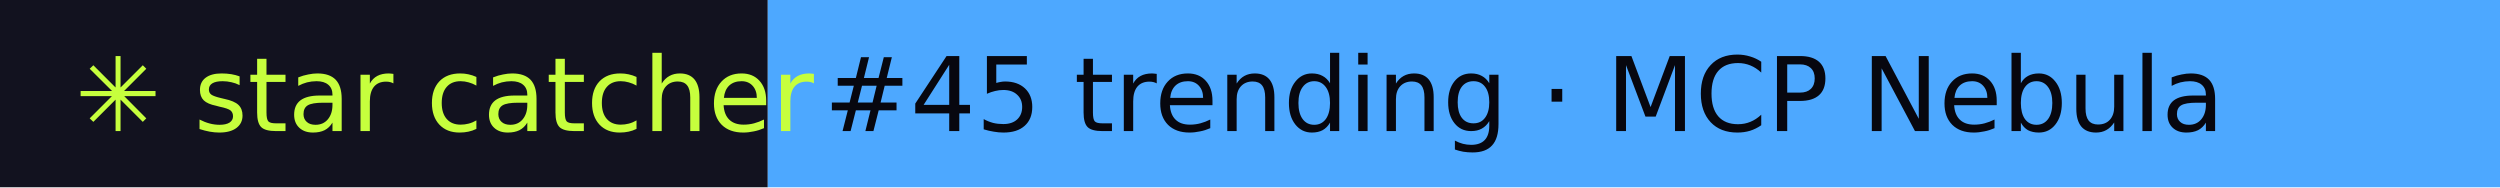
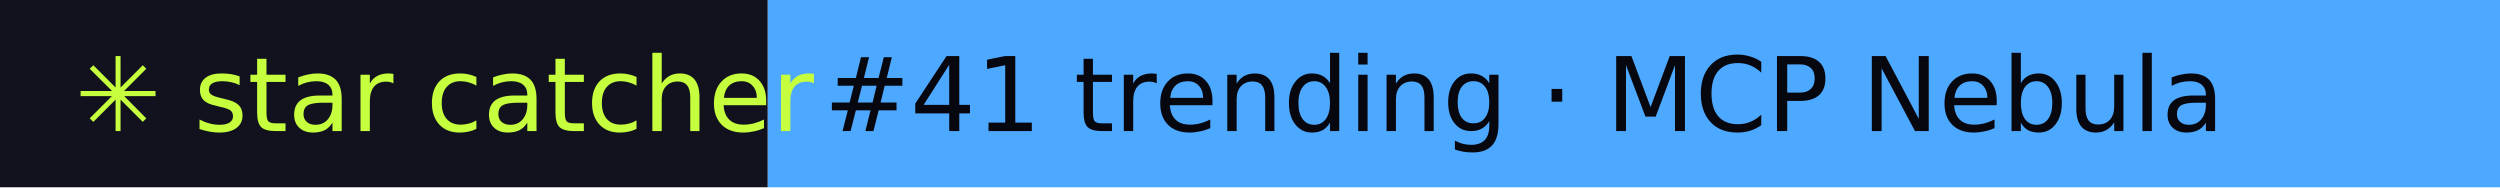
- <svg xmlns="http://www.w3.org/2000/svg" width="267" height="20" role="img" aria-label="star catcher: #45 trending · MCP Nebula">
+ <svg xmlns="http://www.w3.org/2000/svg" width="267" height="20" role="img" aria-label="star catcher: #41 trending · MCP Nebula">
  <rect width="82" height="20" fill="#12121F" />
  <rect x="82" width="185" height="20" fill="#4DA8FF" />
  <g font-family="Verdana,DejaVu Sans,sans-serif" font-size="11">
    <text x="8" y="14" fill="#C6FF3D">✳ star catcher</text>
-     <text x="88" y="14" fill="#07070F">#45 trending · MCP Nebula</text>
+     <text x="88" y="14" fill="#07070F">#41 trending · MCP Nebula</text>
  </g>
</svg>
